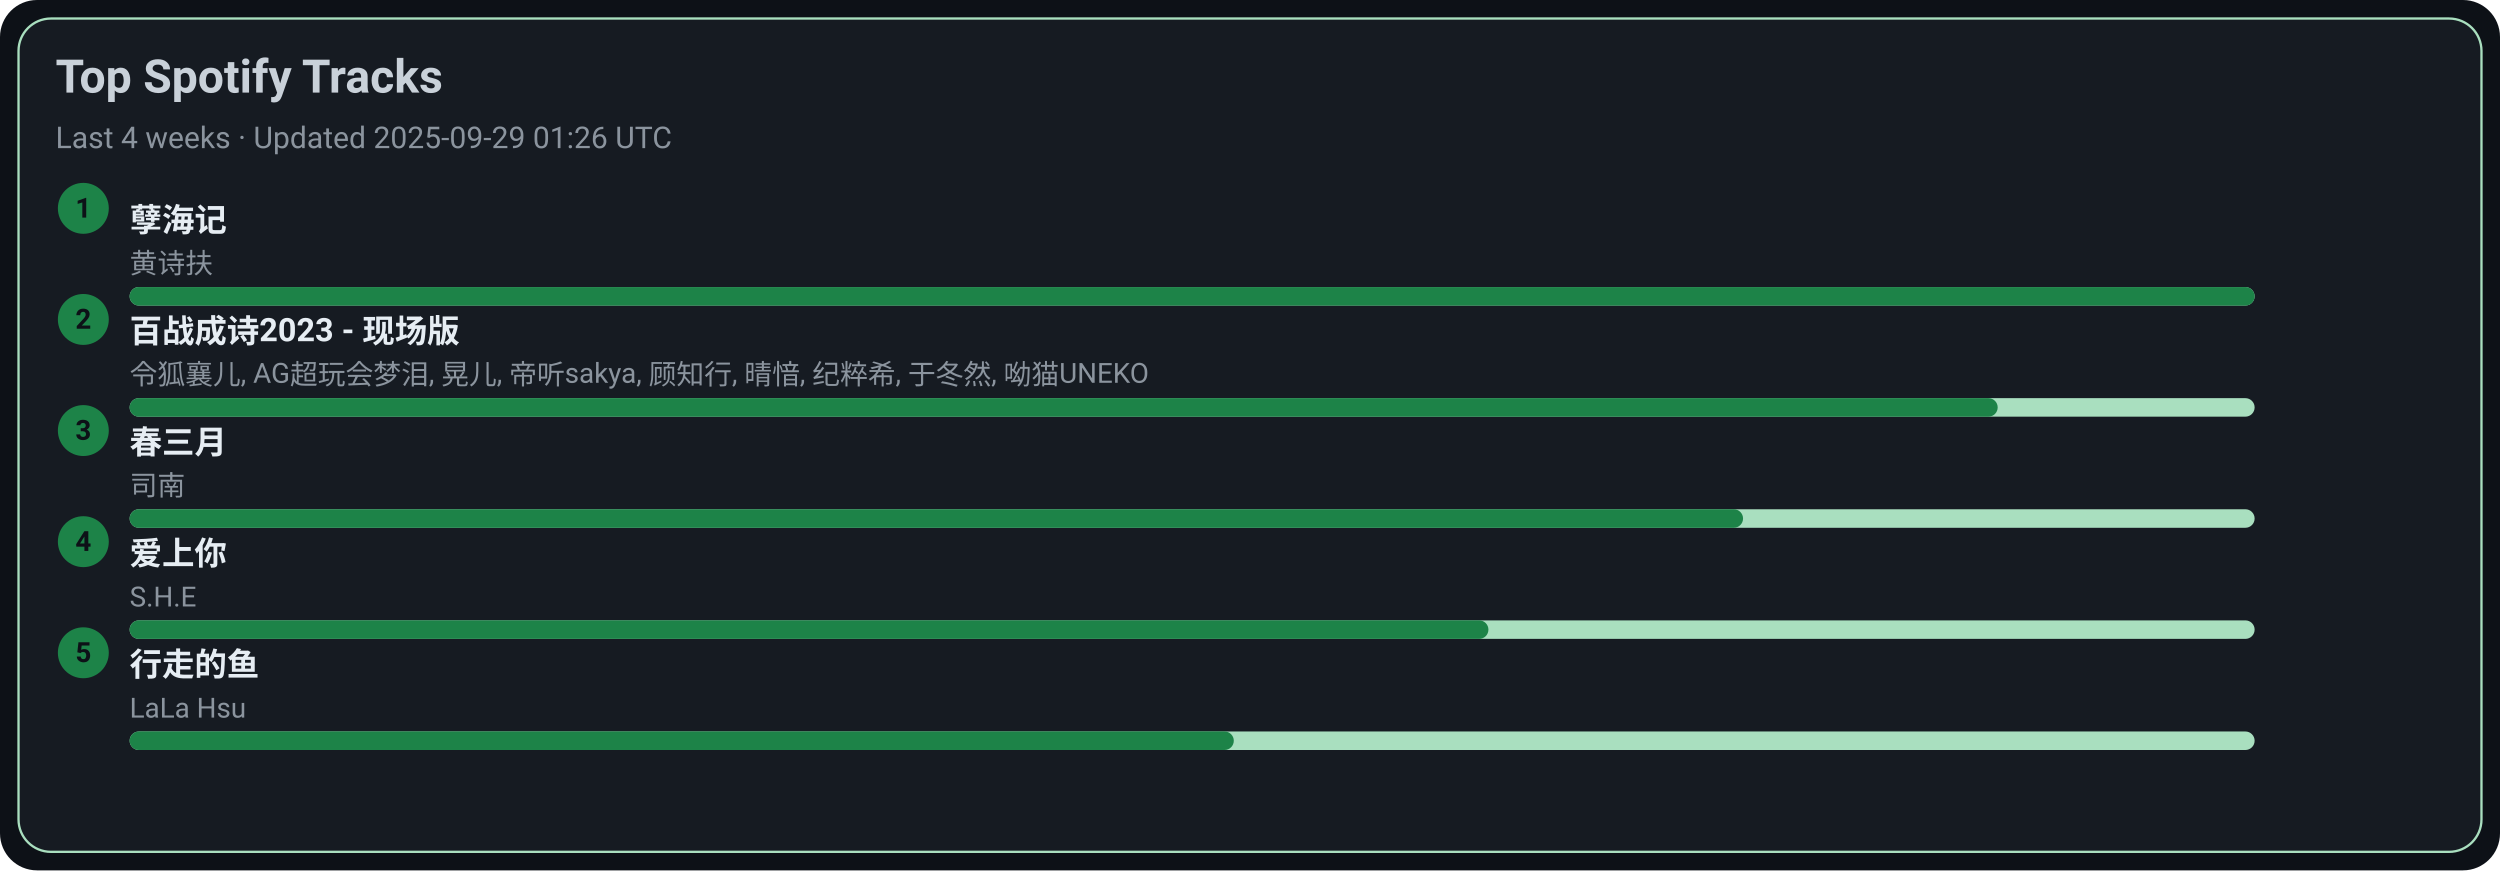
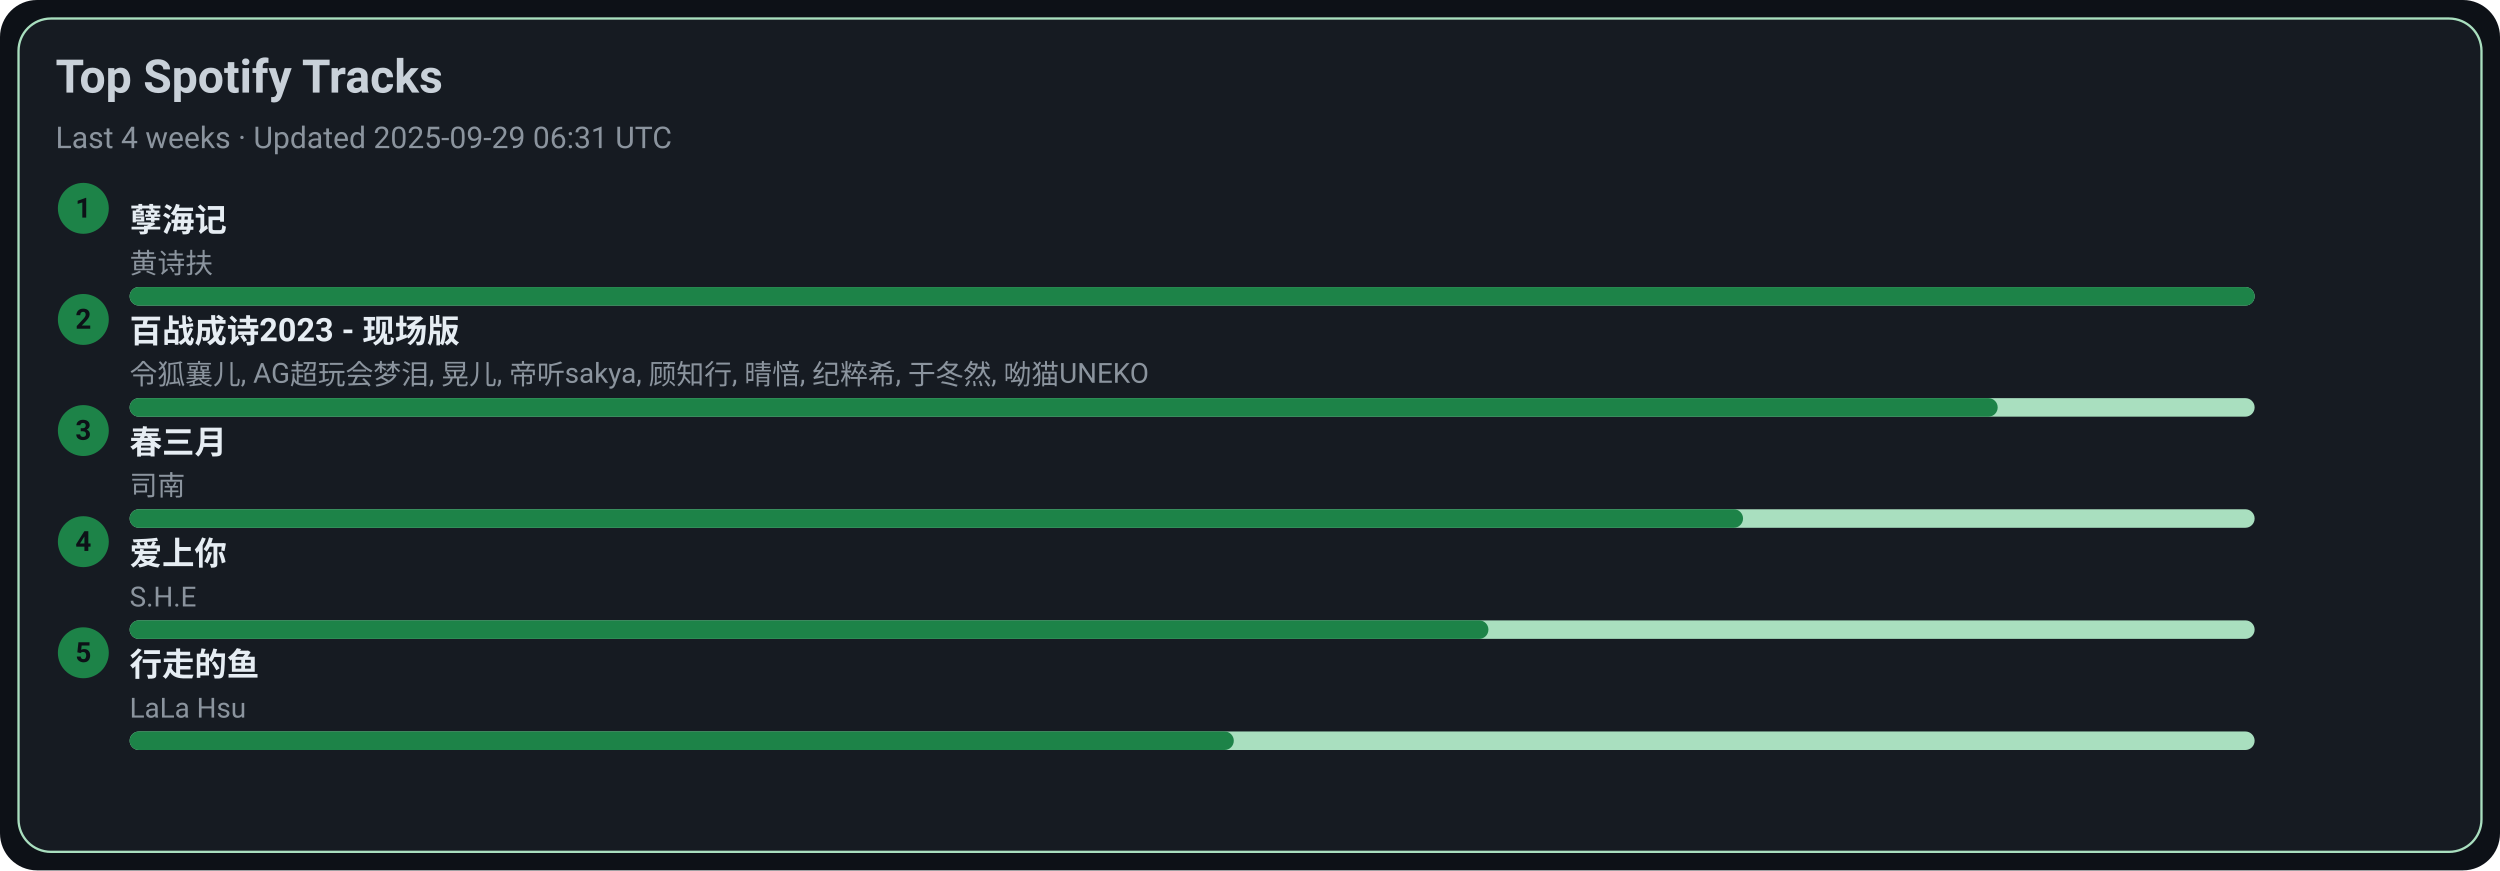
<svg xmlns="http://www.w3.org/2000/svg" width="1080" height="376" viewBox="0 0 1080 376">
  <style>text{font-family:-apple-system,BlinkMacSystemFont,Segoe UI,Roboto,Ubuntu,Helvetica Neue,Arial,Noto Sans,sans-serif}</style>
  <rect width="1080" height="376" rx="16" fill="#0d1117" />
  <rect x="8" y="8" width="1064" height="360" rx="14" fill="#161b22" stroke="#A9DFBF" />
  <text x="24" y="40" font-size="20" fill="#c9d1d9" font-weight="600">Top Spotify Tracks</text>
-   <text x="24" y="64" font-size="13" fill="#8b949e">Last 4 weeks · Updated 2025-09-29 01:26 UTC</text>
+   <text x="24" y="64" font-size="13" fill="#8b949e">Last 4 weeks · Updated 2025-09-29 06:31 UTC</text>
  <circle cx="36" cy="90" r="11" fill="#1D8348" />
  <text x="36" y="94" text-anchor="middle" font-size="12" fill="#0d1117" font-weight="700">1</text>
  <a href="https://open.spotify.com/track/3eIovUMhirNN6btJbpzNqD" target="_blank" rel="noopener noreferrer">
    <text x="56" y="100" font-size="14" fill="#e6edf3" font-weight="600">孽海记</text>
  </a>
  <text x="56" y="118" font-size="12" fill="#8b949e">黄诗扶</text>
  <rect x="56" y="124" width="918" height="8" rx="4" fill="#A9DFBF" />
  <rect x="56" y="124" width="918" height="8" rx="4" fill="#1D8348" />
  <circle cx="36" cy="138" r="11" fill="#1D8348" />
  <text x="36" y="142" text-anchor="middle" font-size="12" fill="#0d1117" font-weight="700">2</text>
  <a href="https://open.spotify.com/track/2gttnS8fWnDwziLFt2TLEi" target="_blank" rel="noopener noreferrer">
    <text x="56" y="148" font-size="14" fill="#e6edf3" font-weight="600">百战成诗2023 - 现场版</text>
  </a>
  <text x="56" y="166" font-size="12" fill="#8b949e">令狐襄儿, AG超玩会梦泪, 晃儿, 帝听sakya, 顾知行, 晴愔, 纪粹希, 于冬然, 呦猫UNEKO</text>
  <rect x="56" y="172" width="918" height="8" rx="4" fill="#A9DFBF" />
  <rect x="56" y="172" width="807" height="8" rx="4" fill="#1D8348" />
  <circle cx="36" cy="186" r="11" fill="#1D8348" />
  <text x="36" y="190" text-anchor="middle" font-size="12" fill="#0d1117" font-weight="700">3</text>
  <a href="https://open.spotify.com/track/5A9BOP4WTk2UayDlMb8w98" target="_blank" rel="noopener noreferrer">
    <text x="56" y="196" font-size="14" fill="#e6edf3" font-weight="600">春三月</text>
  </a>
  <text x="56" y="214" font-size="12" fill="#8b949e">司南</text>
  <rect x="56" y="220" width="918" height="8" rx="4" fill="#A9DFBF" />
  <rect x="56" y="220" width="697" height="8" rx="4" fill="#1D8348" />
  <circle cx="36" cy="234" r="11" fill="#1D8348" />
  <text x="36" y="238" text-anchor="middle" font-size="12" fill="#0d1117" font-weight="700">4</text>
  <a href="https://open.spotify.com/track/4hcNpo1rtbzyNswsM5byTf" target="_blank" rel="noopener noreferrer">
    <text x="56" y="244" font-size="14" fill="#e6edf3" font-weight="600">爱上你</text>
  </a>
  <text x="56" y="262" font-size="12" fill="#8b949e">S.H.E</text>
  <rect x="56" y="268" width="918" height="8" rx="4" fill="#A9DFBF" />
  <rect x="56" y="268" width="587" height="8" rx="4" fill="#1D8348" />
  <circle cx="36" cy="282" r="11" fill="#1D8348" />
  <text x="36" y="286" text-anchor="middle" font-size="12" fill="#0d1117" font-weight="700">5</text>
  <a href="https://open.spotify.com/track/5tGyQ1cWTaHBfZSHWr8AZb" target="_blank" rel="noopener noreferrer">
    <text x="56" y="292" font-size="14" fill="#e6edf3" font-weight="600">行走的鱼</text>
  </a>
  <text x="56" y="310" font-size="12" fill="#8b949e">LaLa Hsu</text>
  <rect x="56" y="316" width="918" height="8" rx="4" fill="#A9DFBF" />
  <rect x="56" y="316" width="477" height="8" rx="4" fill="#1D8348" />
</svg>
